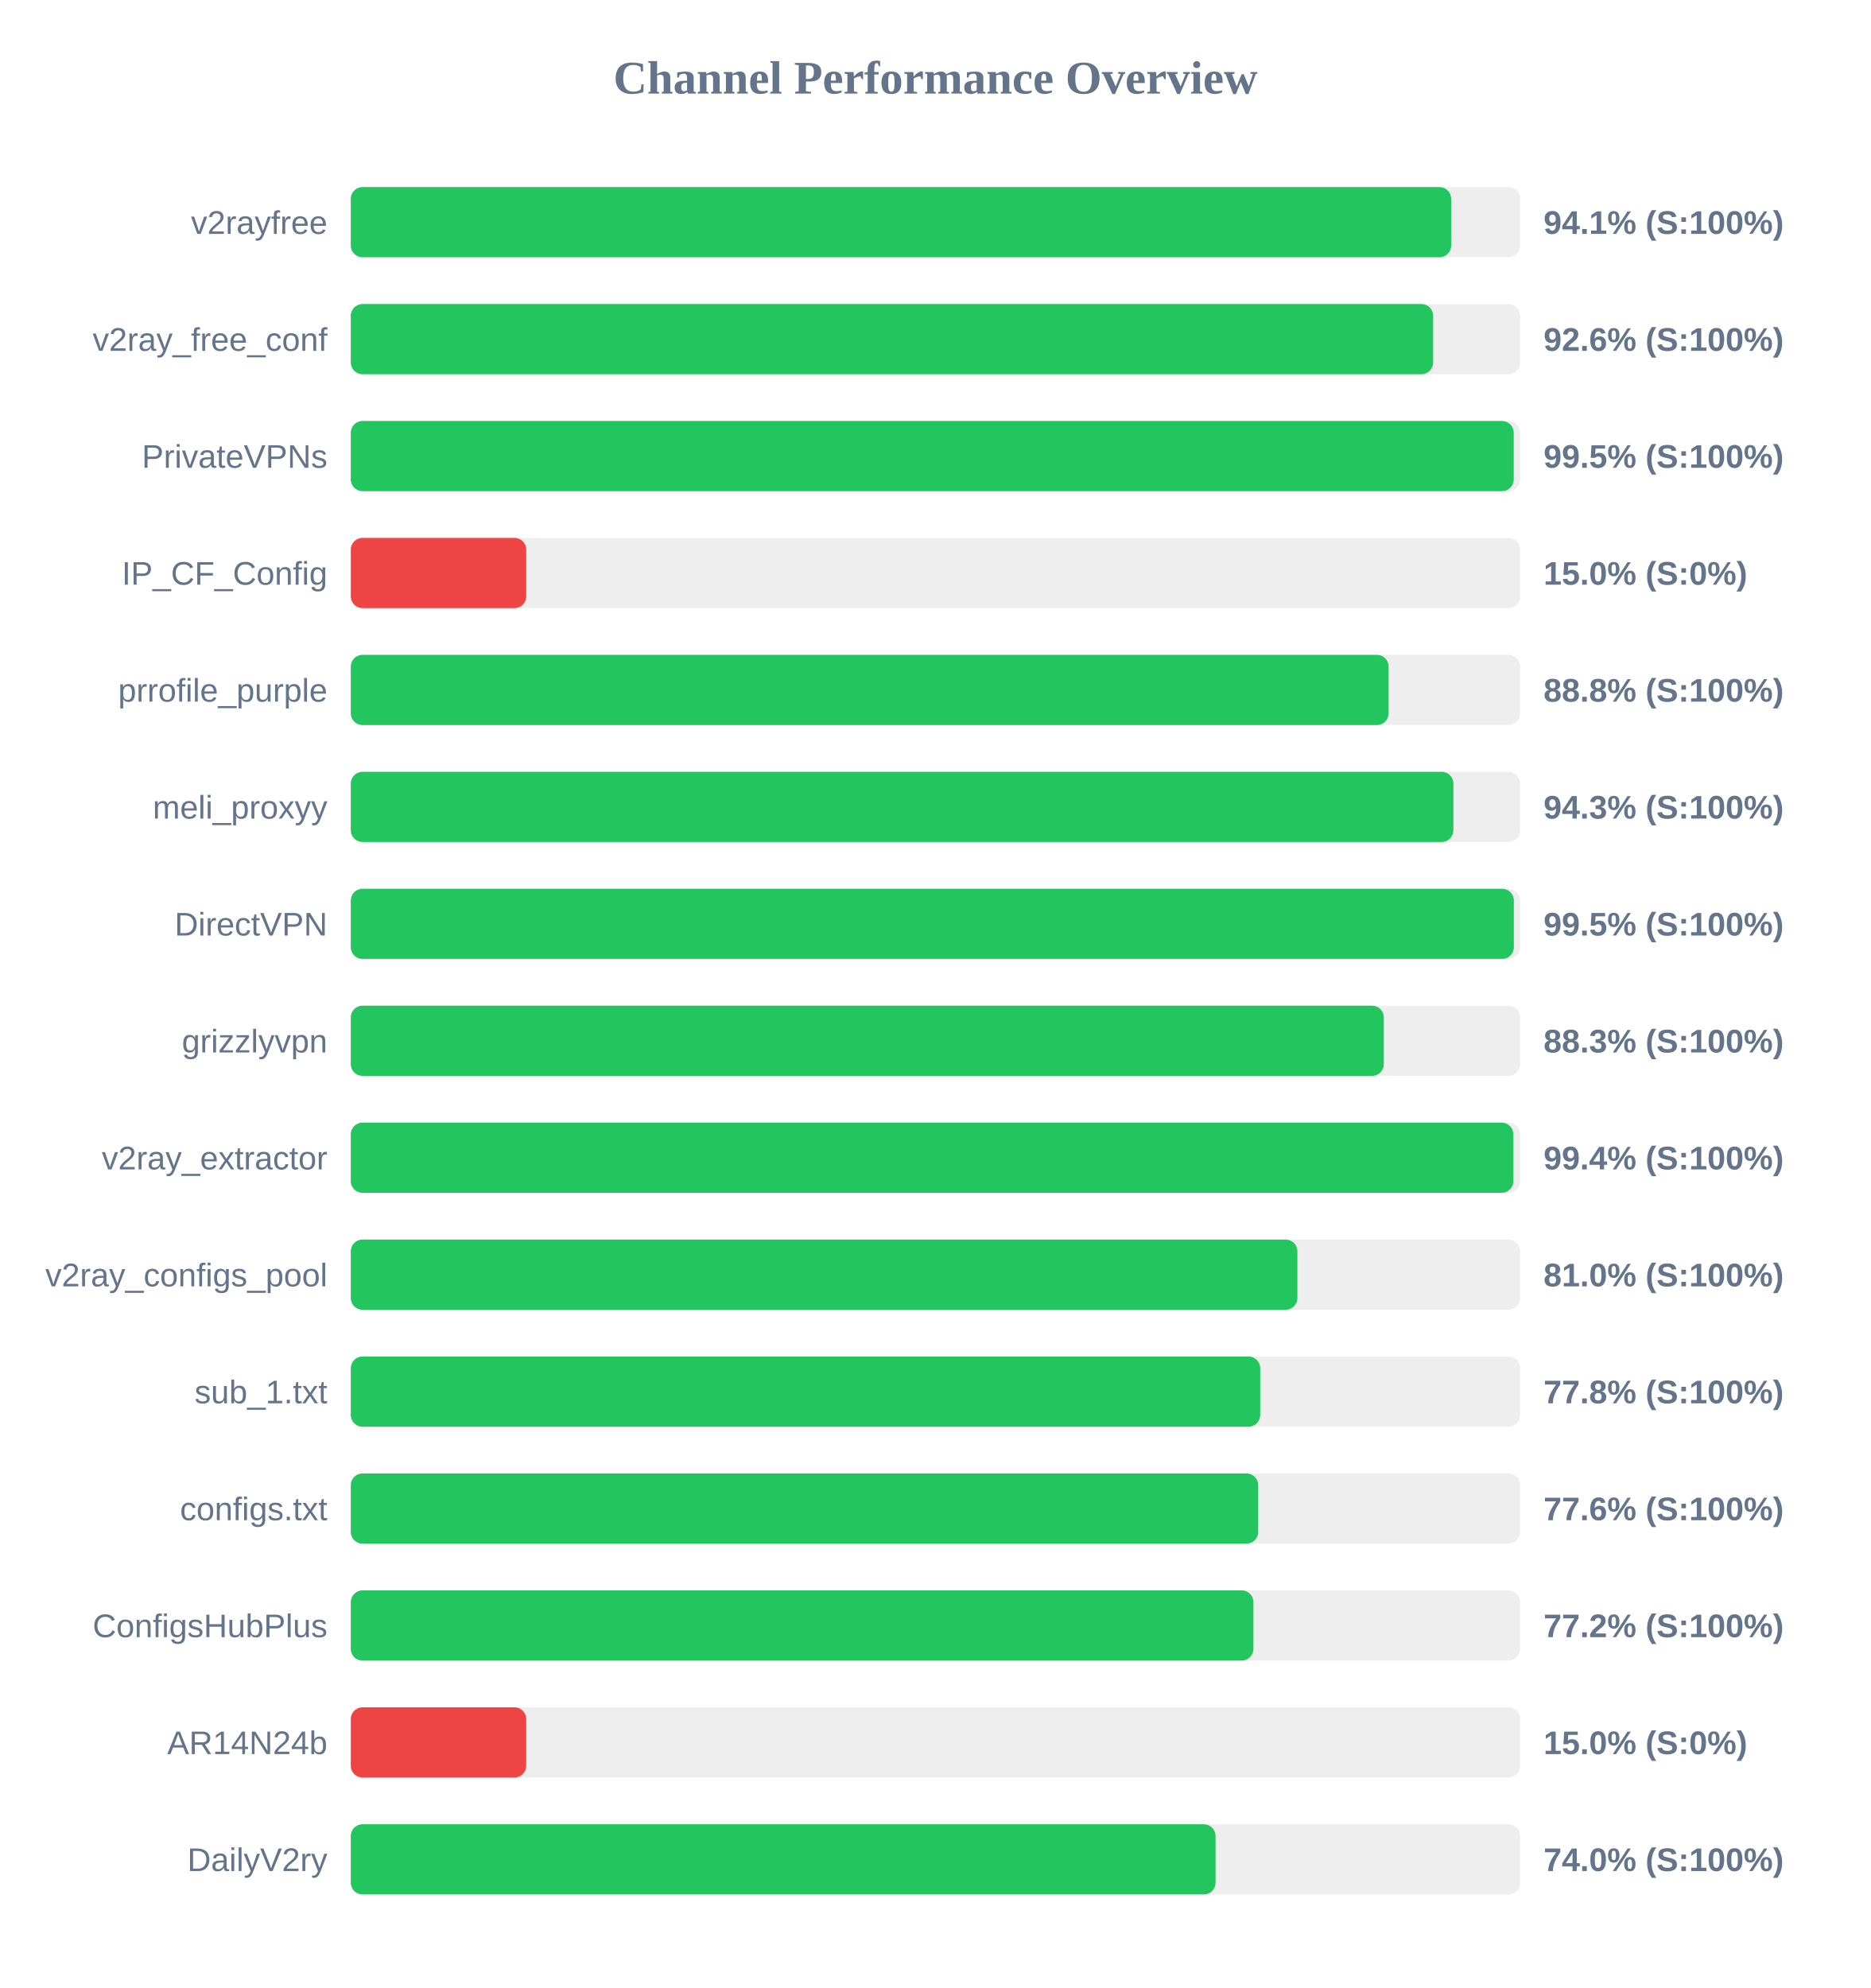
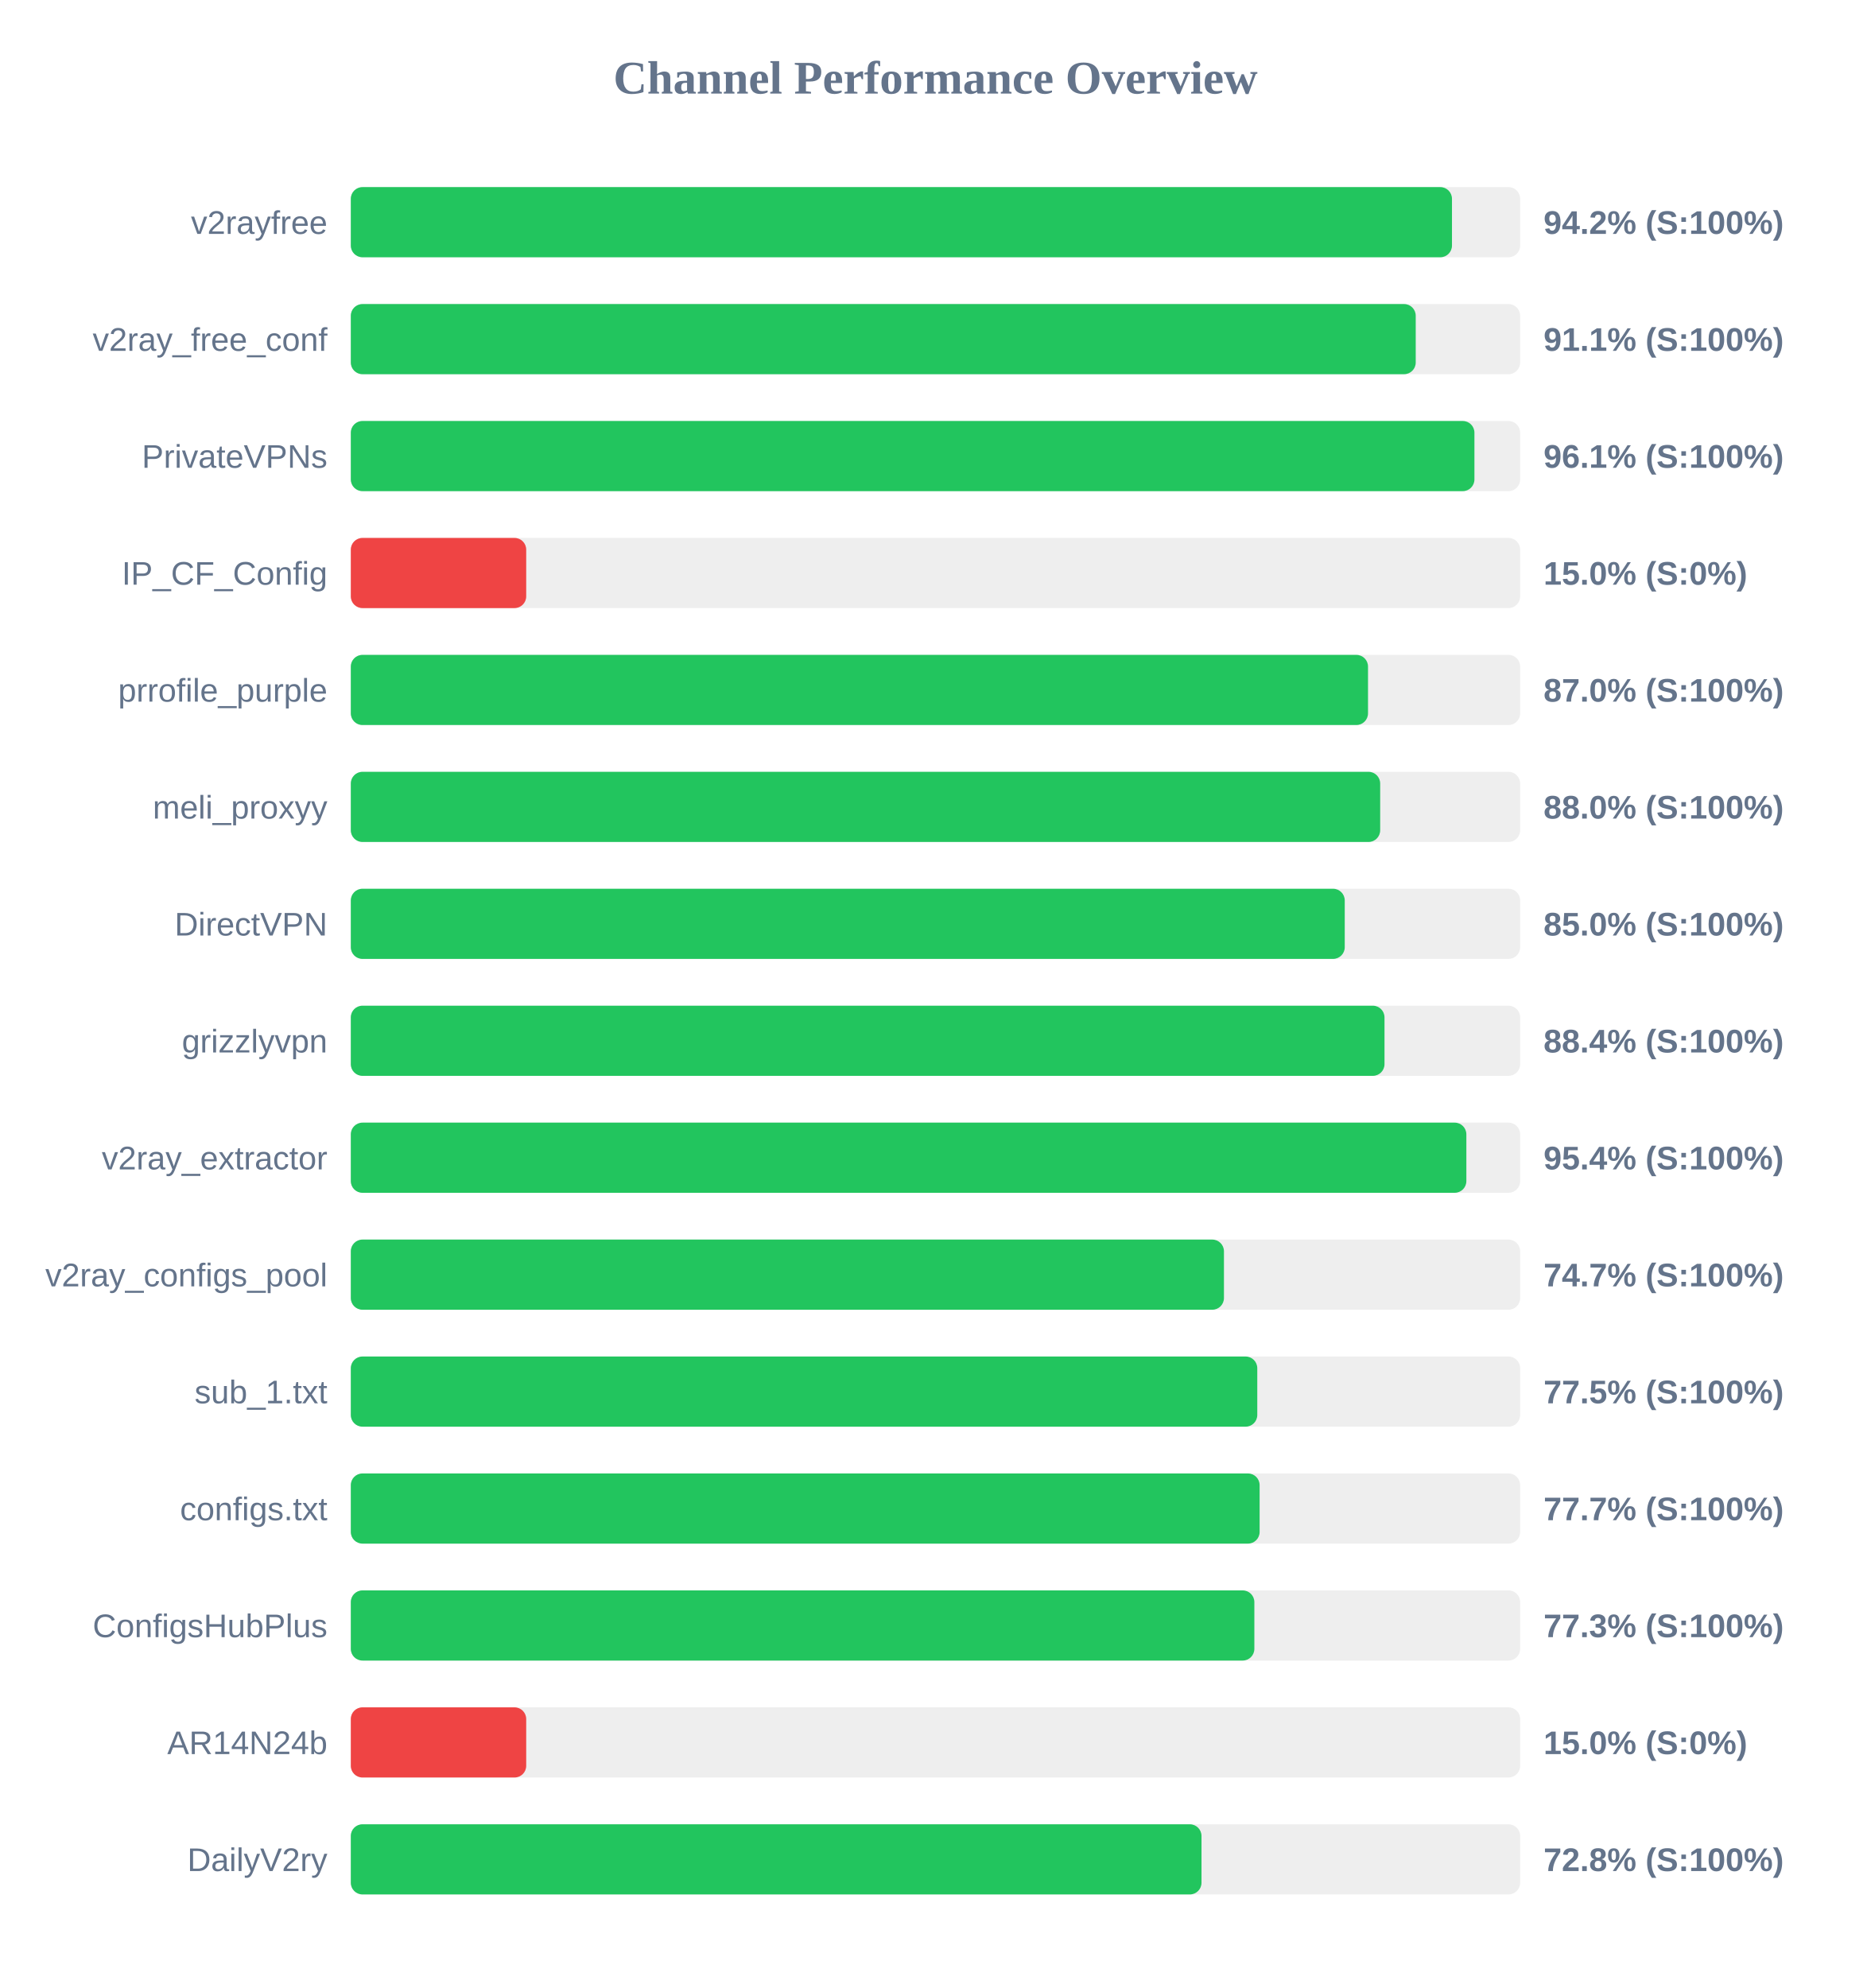
<svg xmlns="http://www.w3.org/2000/svg" width="800" height="850" version="1.1">
  <style>
        .row { font: 14px Arial; fill: #64748b; }
        .score { font: bold 14px Arial; fill: #64748b; }
    </style>
  <text x="400" y="40" text-anchor="middle" font-size="20px" font-weight="bold" fill="#64748b">Channel Performance Overview</text>
  <rect x="150" y="80" width="500" height="30" fill="#eee" rx="5" />
-   <rect x="150" y="80" width="470.5" height="30" fill="#22c55e" rx="5" />
+   <rect x="150" y="80" width="470.85" height="30" fill="#22c55e" rx="5" />
  <text x="140" y="100" text-anchor="end" class="row">v2rayfree</text>
-   <text x="660" y="100" text-anchor="start" class="score">94.1% (S:100%)</text>
+   <text x="660" y="100" text-anchor="start" class="score">94.2% (S:100%)</text>
  <rect x="150" y="130" width="500" height="30" fill="#eee" rx="5" />
-   <rect x="150" y="130" width="462.8" height="30" fill="#22c55e" rx="5" />
+   <rect x="150" y="130" width="455.35" height="30" fill="#22c55e" rx="5" />
  <text x="140" y="150" text-anchor="end" class="row">v2ray_free_conf</text>
-   <text x="660" y="150" text-anchor="start" class="score">92.6% (S:100%)</text>
+   <text x="660" y="150" text-anchor="start" class="score">91.1% (S:100%)</text>
  <rect x="150" y="180" width="500" height="30" fill="#eee" rx="5" />
-   <rect x="150" y="180" width="497.25" height="30" fill="#22c55e" rx="5" />
+   <rect x="150" y="180" width="480.45" height="30" fill="#22c55e" rx="5" />
  <text x="140" y="200" text-anchor="end" class="row">PrivateVPNs</text>
-   <text x="660" y="200" text-anchor="start" class="score">99.5% (S:100%)</text>
+   <text x="660" y="200" text-anchor="start" class="score">96.1% (S:100%)</text>
  <rect x="150" y="230" width="500" height="30" fill="#eee" rx="5" />
  <rect x="150" y="230" width="75.0" height="30" fill="#ef4444" rx="5" />
  <text x="140" y="250" text-anchor="end" class="row">IP_CF_Config</text>
  <text x="660" y="250" text-anchor="start" class="score">15.0% (S:0%)</text>
  <rect x="150" y="280" width="500" height="30" fill="#eee" rx="5" />
-   <rect x="150" y="280" width="443.75" height="30" fill="#22c55e" rx="5" />
+   <rect x="150" y="280" width="434.95" height="30" fill="#22c55e" rx="5" />
  <text x="140" y="300" text-anchor="end" class="row">prrofile_purple</text>
-   <text x="660" y="300" text-anchor="start" class="score">88.8% (S:100%)</text>
+   <text x="660" y="300" text-anchor="start" class="score">87.0% (S:100%)</text>
  <rect x="150" y="330" width="500" height="30" fill="#eee" rx="5" />
-   <rect x="150" y="330" width="471.45" height="30" fill="#22c55e" rx="5" />
+   <rect x="150" y="330" width="440.15" height="30" fill="#22c55e" rx="5" />
  <text x="140" y="350" text-anchor="end" class="row">meli_proxyy</text>
-   <text x="660" y="350" text-anchor="start" class="score">94.3% (S:100%)</text>
+   <text x="660" y="350" text-anchor="start" class="score">88.0% (S:100%)</text>
  <rect x="150" y="380" width="500" height="30" fill="#eee" rx="5" />
-   <rect x="150" y="380" width="497.3" height="30" fill="#22c55e" rx="5" />
+   <rect x="150" y="380" width="425.0" height="30" fill="#22c55e" rx="5" />
  <text x="140" y="400" text-anchor="end" class="row">DirectVPN</text>
-   <text x="660" y="400" text-anchor="start" class="score">99.5% (S:100%)</text>
+   <text x="660" y="400" text-anchor="start" class="score">85.0% (S:100%)</text>
  <rect x="150" y="430" width="500" height="30" fill="#eee" rx="5" />
-   <rect x="150" y="430" width="441.7" height="30" fill="#22c55e" rx="5" />
+   <rect x="150" y="430" width="442.0" height="30" fill="#22c55e" rx="5" />
  <text x="140" y="450" text-anchor="end" class="row">grizzlyvpn</text>
-   <text x="660" y="450" text-anchor="start" class="score">88.3% (S:100%)</text>
+   <text x="660" y="450" text-anchor="start" class="score">88.4% (S:100%)</text>
  <rect x="150" y="480" width="500" height="30" fill="#eee" rx="5" />
-   <rect x="150" y="480" width="497.1" height="30" fill="#22c55e" rx="5" />
+   <rect x="150" y="480" width="477.0" height="30" fill="#22c55e" rx="5" />
  <text x="140" y="500" text-anchor="end" class="row">v2ray_extractor</text>
-   <text x="660" y="500" text-anchor="start" class="score">99.4% (S:100%)</text>
+   <text x="660" y="500" text-anchor="start" class="score">95.4% (S:100%)</text>
  <rect x="150" y="530" width="500" height="30" fill="#eee" rx="5" />
-   <rect x="150" y="530" width="404.75" height="30" fill="#22c55e" rx="5" />
+   <rect x="150" y="530" width="373.35" height="30" fill="#22c55e" rx="5" />
  <text x="140" y="550" text-anchor="end" class="row">v2ray_configs_pool</text>
-   <text x="660" y="550" text-anchor="start" class="score">81.0% (S:100%)</text>
+   <text x="660" y="550" text-anchor="start" class="score">74.7% (S:100%)</text>
  <rect x="150" y="580" width="500" height="30" fill="#eee" rx="5" />
-   <rect x="150" y="580" width="388.85" height="30" fill="#22c55e" rx="5" />
+   <rect x="150" y="580" width="387.6" height="30" fill="#22c55e" rx="5" />
  <text x="140" y="600" text-anchor="end" class="row">sub_1.txt</text>
-   <text x="660" y="600" text-anchor="start" class="score">77.8% (S:100%)</text>
+   <text x="660" y="600" text-anchor="start" class="score">77.5% (S:100%)</text>
  <rect x="150" y="630" width="500" height="30" fill="#eee" rx="5" />
-   <rect x="150" y="630" width="388.0" height="30" fill="#22c55e" rx="5" />
+   <rect x="150" y="630" width="388.6" height="30" fill="#22c55e" rx="5" />
  <text x="140" y="650" text-anchor="end" class="row">configs.txt</text>
-   <text x="660" y="650" text-anchor="start" class="score">77.6% (S:100%)</text>
+   <text x="660" y="650" text-anchor="start" class="score">77.7% (S:100%)</text>
  <rect x="150" y="680" width="500" height="30" fill="#eee" rx="5" />
-   <rect x="150" y="680" width="385.95" height="30" fill="#22c55e" rx="5" />
+   <rect x="150" y="680" width="386.35" height="30" fill="#22c55e" rx="5" />
  <text x="140" y="700" text-anchor="end" class="row">ConfigsHubPlus</text>
-   <text x="660" y="700" text-anchor="start" class="score">77.2% (S:100%)</text>
+   <text x="660" y="700" text-anchor="start" class="score">77.3% (S:100%)</text>
  <rect x="150" y="730" width="500" height="30" fill="#eee" rx="5" />
  <rect x="150" y="730" width="75.0" height="30" fill="#ef4444" rx="5" />
  <text x="140" y="750" text-anchor="end" class="row">AR14N24b</text>
  <text x="660" y="750" text-anchor="start" class="score">15.0% (S:0%)</text>
  <rect x="150" y="780" width="500" height="30" fill="#eee" rx="5" />
-   <rect x="150" y="780" width="369.75" height="30" fill="#22c55e" rx="5" />
+   <rect x="150" y="780" width="363.75" height="30" fill="#22c55e" rx="5" />
  <text x="140" y="800" text-anchor="end" class="row">DailyV2ry</text>
-   <text x="660" y="800" text-anchor="start" class="score">74.0% (S:100%)</text>
+   <text x="660" y="800" text-anchor="start" class="score">72.8% (S:100%)</text>
</svg>
